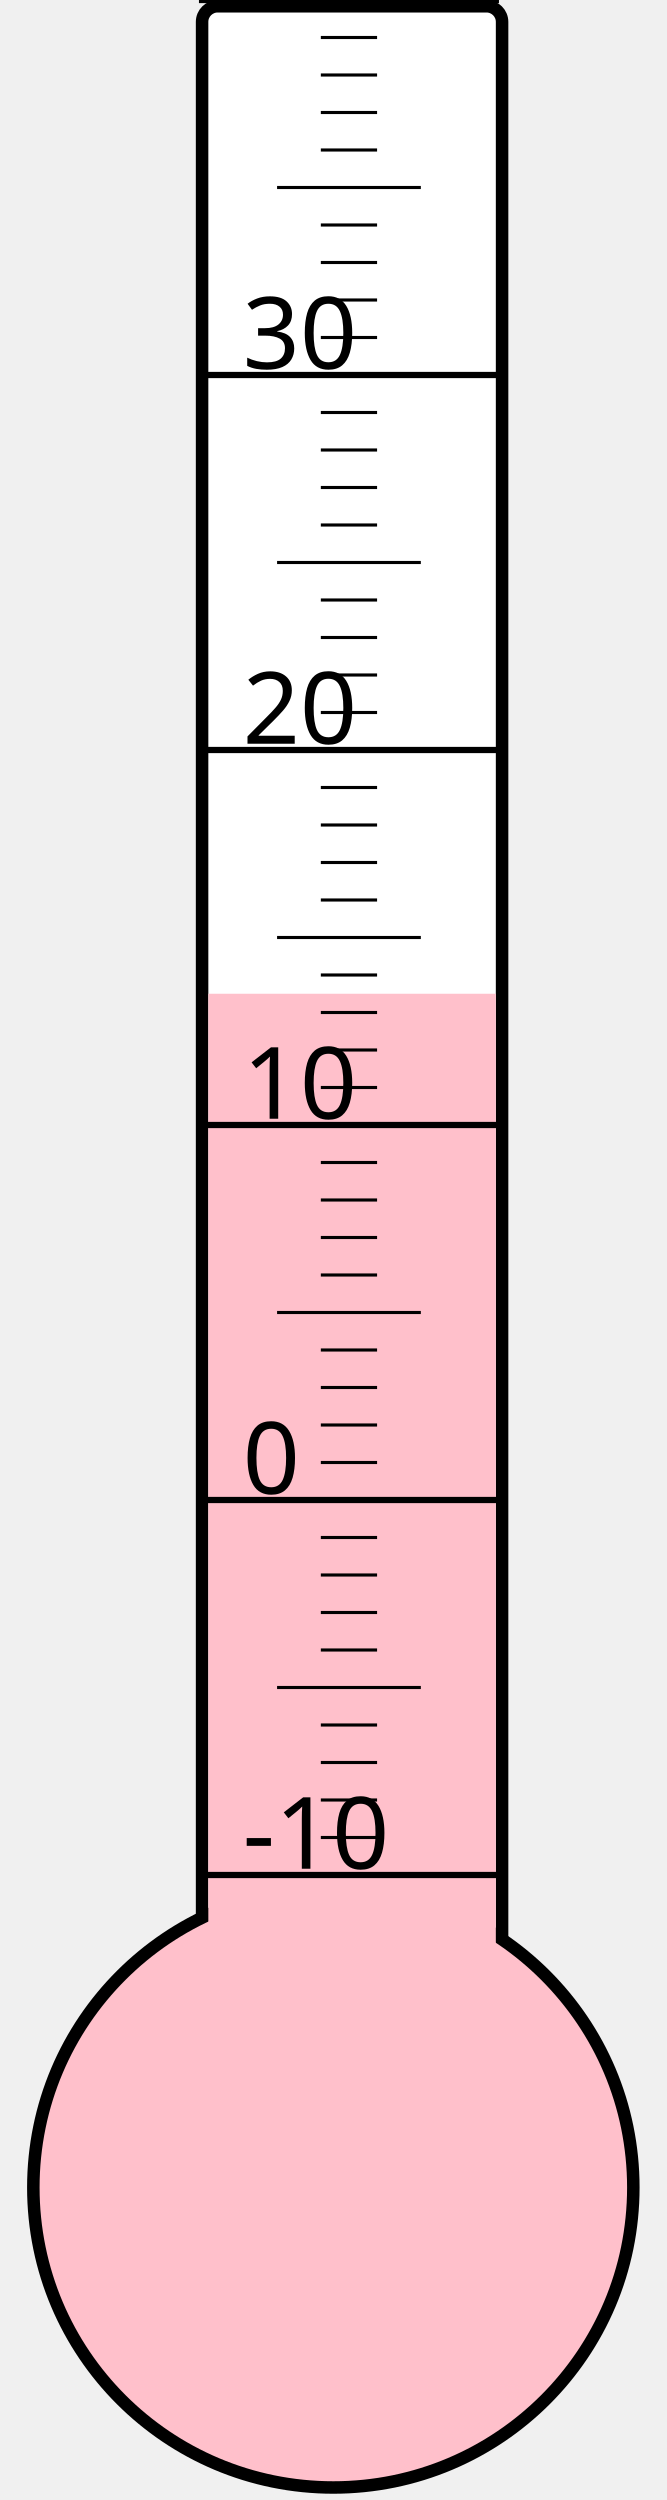
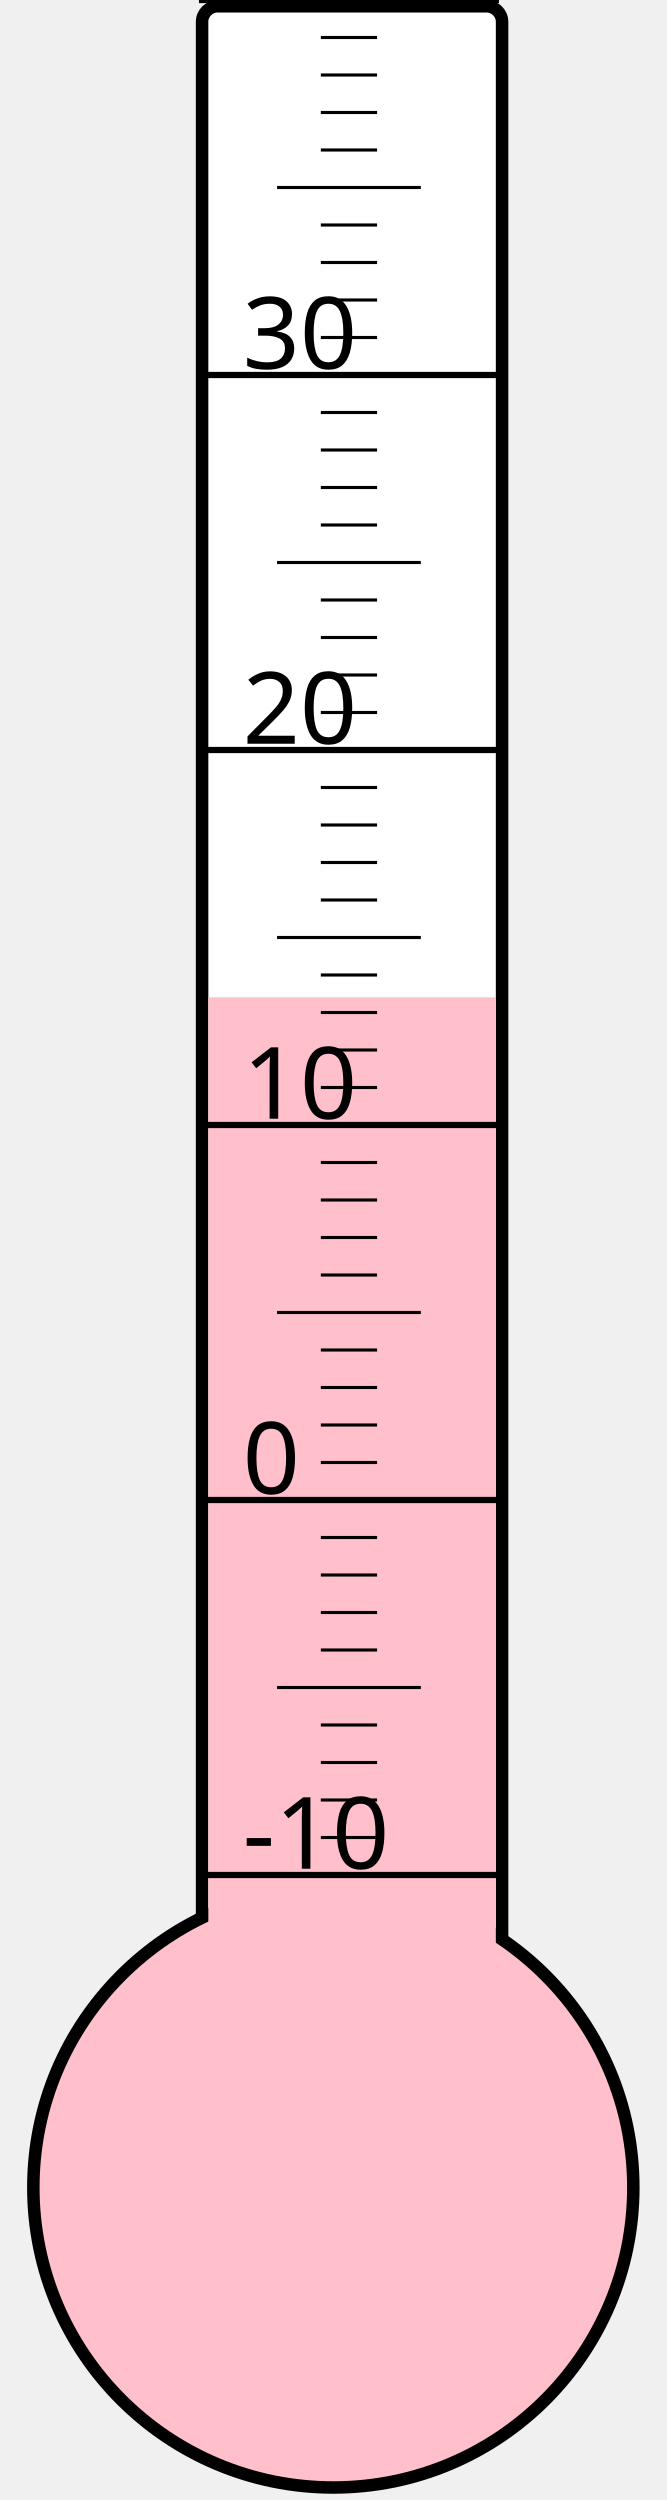
<svg xmlns="http://www.w3.org/2000/svg" width="40px" height="150px" viewBox="0 0 200 800">
  <rect width="200" height="800" x="0" y="0" style="fill: #ffffeb; fill-opacity: 0;" />
  <rect width="96" height="680" x="58" y="2" rx="5" ry="5" style="fill: white; fill-opacity: 1; stroke: black; stroke-width: 4;" />
  <circle cx="100" cy="700" r="96" style="fill: pink; stroke: black; stroke-width: 4;" />
-   <rect width="92" height="382.0" x="60" y="318.0" style="fill: pink; fill-opacity: 1; stroke-width: 0;" />
+   <rect width="92" height="380.875" x="60" y="319.125" style="fill: pink; fill-opacity: 1; stroke-width: 0;" />
  <text x="71" y="598" style="font-family: sans-serif; font-size: 24pt;">-10</text>
  <text x="71" y="478" style="font-family: sans-serif; font-size: 24pt;">0</text>
  <text x="71" y="358" style="font-family: sans-serif; font-size: 24pt;">10</text>
  <text x="71" y="238" style="font-family: sans-serif; font-size: 24pt;">20</text>
  <text x="71" y="118" style="font-family: sans-serif; font-size: 24pt;">30</text>
  <g style="stroke: black;">
    <line x1="57" y1="600" x2="153" y2="600" style="stroke-width: 2;" />
    <line x1="96" y1="588" x2="114" y2="588" style="stroke-width: 1;" />
    <line x1="96" y1="576" x2="114" y2="576" style="stroke-width: 1;" />
    <line x1="96" y1="564" x2="114" y2="564" style="stroke-width: 1;" />
    <line x1="96" y1="552" x2="114" y2="552" style="stroke-width: 1;" />
    <line x1="82" y1="540" x2="128" y2="540" style="stroke-width: 1;" />
    <line x1="96" y1="528" x2="114" y2="528" style="stroke-width: 1;" />
    <line x1="96" y1="516" x2="114" y2="516" style="stroke-width: 1;" />
    <line x1="96" y1="504" x2="114" y2="504" style="stroke-width: 1;" />
    <line x1="96" y1="492" x2="114" y2="492" style="stroke-width: 1;" />
    <line x1="57" y1="480" x2="153" y2="480" style="stroke-width: 2;" />
    <line x1="96" y1="468" x2="114" y2="468" style="stroke-width: 1;" />
    <line x1="96" y1="456" x2="114" y2="456" style="stroke-width: 1;" />
    <line x1="96" y1="444" x2="114" y2="444" style="stroke-width: 1;" />
    <line x1="96" y1="432" x2="114" y2="432" style="stroke-width: 1;" />
    <line x1="82" y1="420" x2="128" y2="420" style="stroke-width: 1;" />
    <line x1="96" y1="408" x2="114" y2="408" style="stroke-width: 1;" />
    <line x1="96" y1="396" x2="114" y2="396" style="stroke-width: 1;" />
    <line x1="96" y1="384" x2="114" y2="384" style="stroke-width: 1;" />
    <line x1="96" y1="372" x2="114" y2="372" style="stroke-width: 1;" />
    <line x1="57" y1="360" x2="153" y2="360" style="stroke-width: 2;" />
    <line x1="96" y1="348" x2="114" y2="348" style="stroke-width: 1;" />
    <line x1="96" y1="336" x2="114" y2="336" style="stroke-width: 1;" />
    <line x1="96" y1="324" x2="114" y2="324" style="stroke-width: 1;" />
    <line x1="96" y1="312" x2="114" y2="312" style="stroke-width: 1;" />
    <line x1="82" y1="300" x2="128" y2="300" style="stroke-width: 1;" />
    <line x1="96" y1="288" x2="114" y2="288" style="stroke-width: 1;" />
    <line x1="96" y1="276" x2="114" y2="276" style="stroke-width: 1;" />
    <line x1="96" y1="264" x2="114" y2="264" style="stroke-width: 1;" />
    <line x1="96" y1="252" x2="114" y2="252" style="stroke-width: 1;" />
    <line x1="57" y1="240" x2="153" y2="240" style="stroke-width: 2;" />
    <line x1="96" y1="228" x2="114" y2="228" style="stroke-width: 1;" />
    <line x1="96" y1="216" x2="114" y2="216" style="stroke-width: 1;" />
    <line x1="96" y1="204" x2="114" y2="204" style="stroke-width: 1;" />
    <line x1="96" y1="192" x2="114" y2="192" style="stroke-width: 1;" />
    <line x1="82" y1="180" x2="128" y2="180" style="stroke-width: 1;" />
    <line x1="96" y1="168" x2="114" y2="168" style="stroke-width: 1;" />
    <line x1="96" y1="156" x2="114" y2="156" style="stroke-width: 1;" />
    <line x1="96" y1="144" x2="114" y2="144" style="stroke-width: 1;" />
    <line x1="96" y1="132" x2="114" y2="132" style="stroke-width: 1;" />
    <line x1="57" y1="120" x2="153" y2="120" style="stroke-width: 2;" />
    <line x1="96" y1="108" x2="114" y2="108" style="stroke-width: 1;" />
    <line x1="96" y1="96" x2="114" y2="96" style="stroke-width: 1;" />
    <line x1="96" y1="84" x2="114" y2="84" style="stroke-width: 1;" />
    <line x1="96" y1="72" x2="114" y2="72" style="stroke-width: 1;" />
    <line x1="82" y1="60" x2="128" y2="60" style="stroke-width: 1;" />
    <line x1="96" y1="48" x2="114" y2="48" style="stroke-width: 1;" />
    <line x1="96" y1="36" x2="114" y2="36" style="stroke-width: 1;" />
    <line x1="96" y1="24" x2="114" y2="24" style="stroke-width: 1;" />
    <line x1="96" y1="12" x2="114" y2="12" style="stroke-width: 1;" />
    <line x1="57" y1="0" x2="153" y2="0" style="stroke-width: 2;" />
  </g>
</svg>
